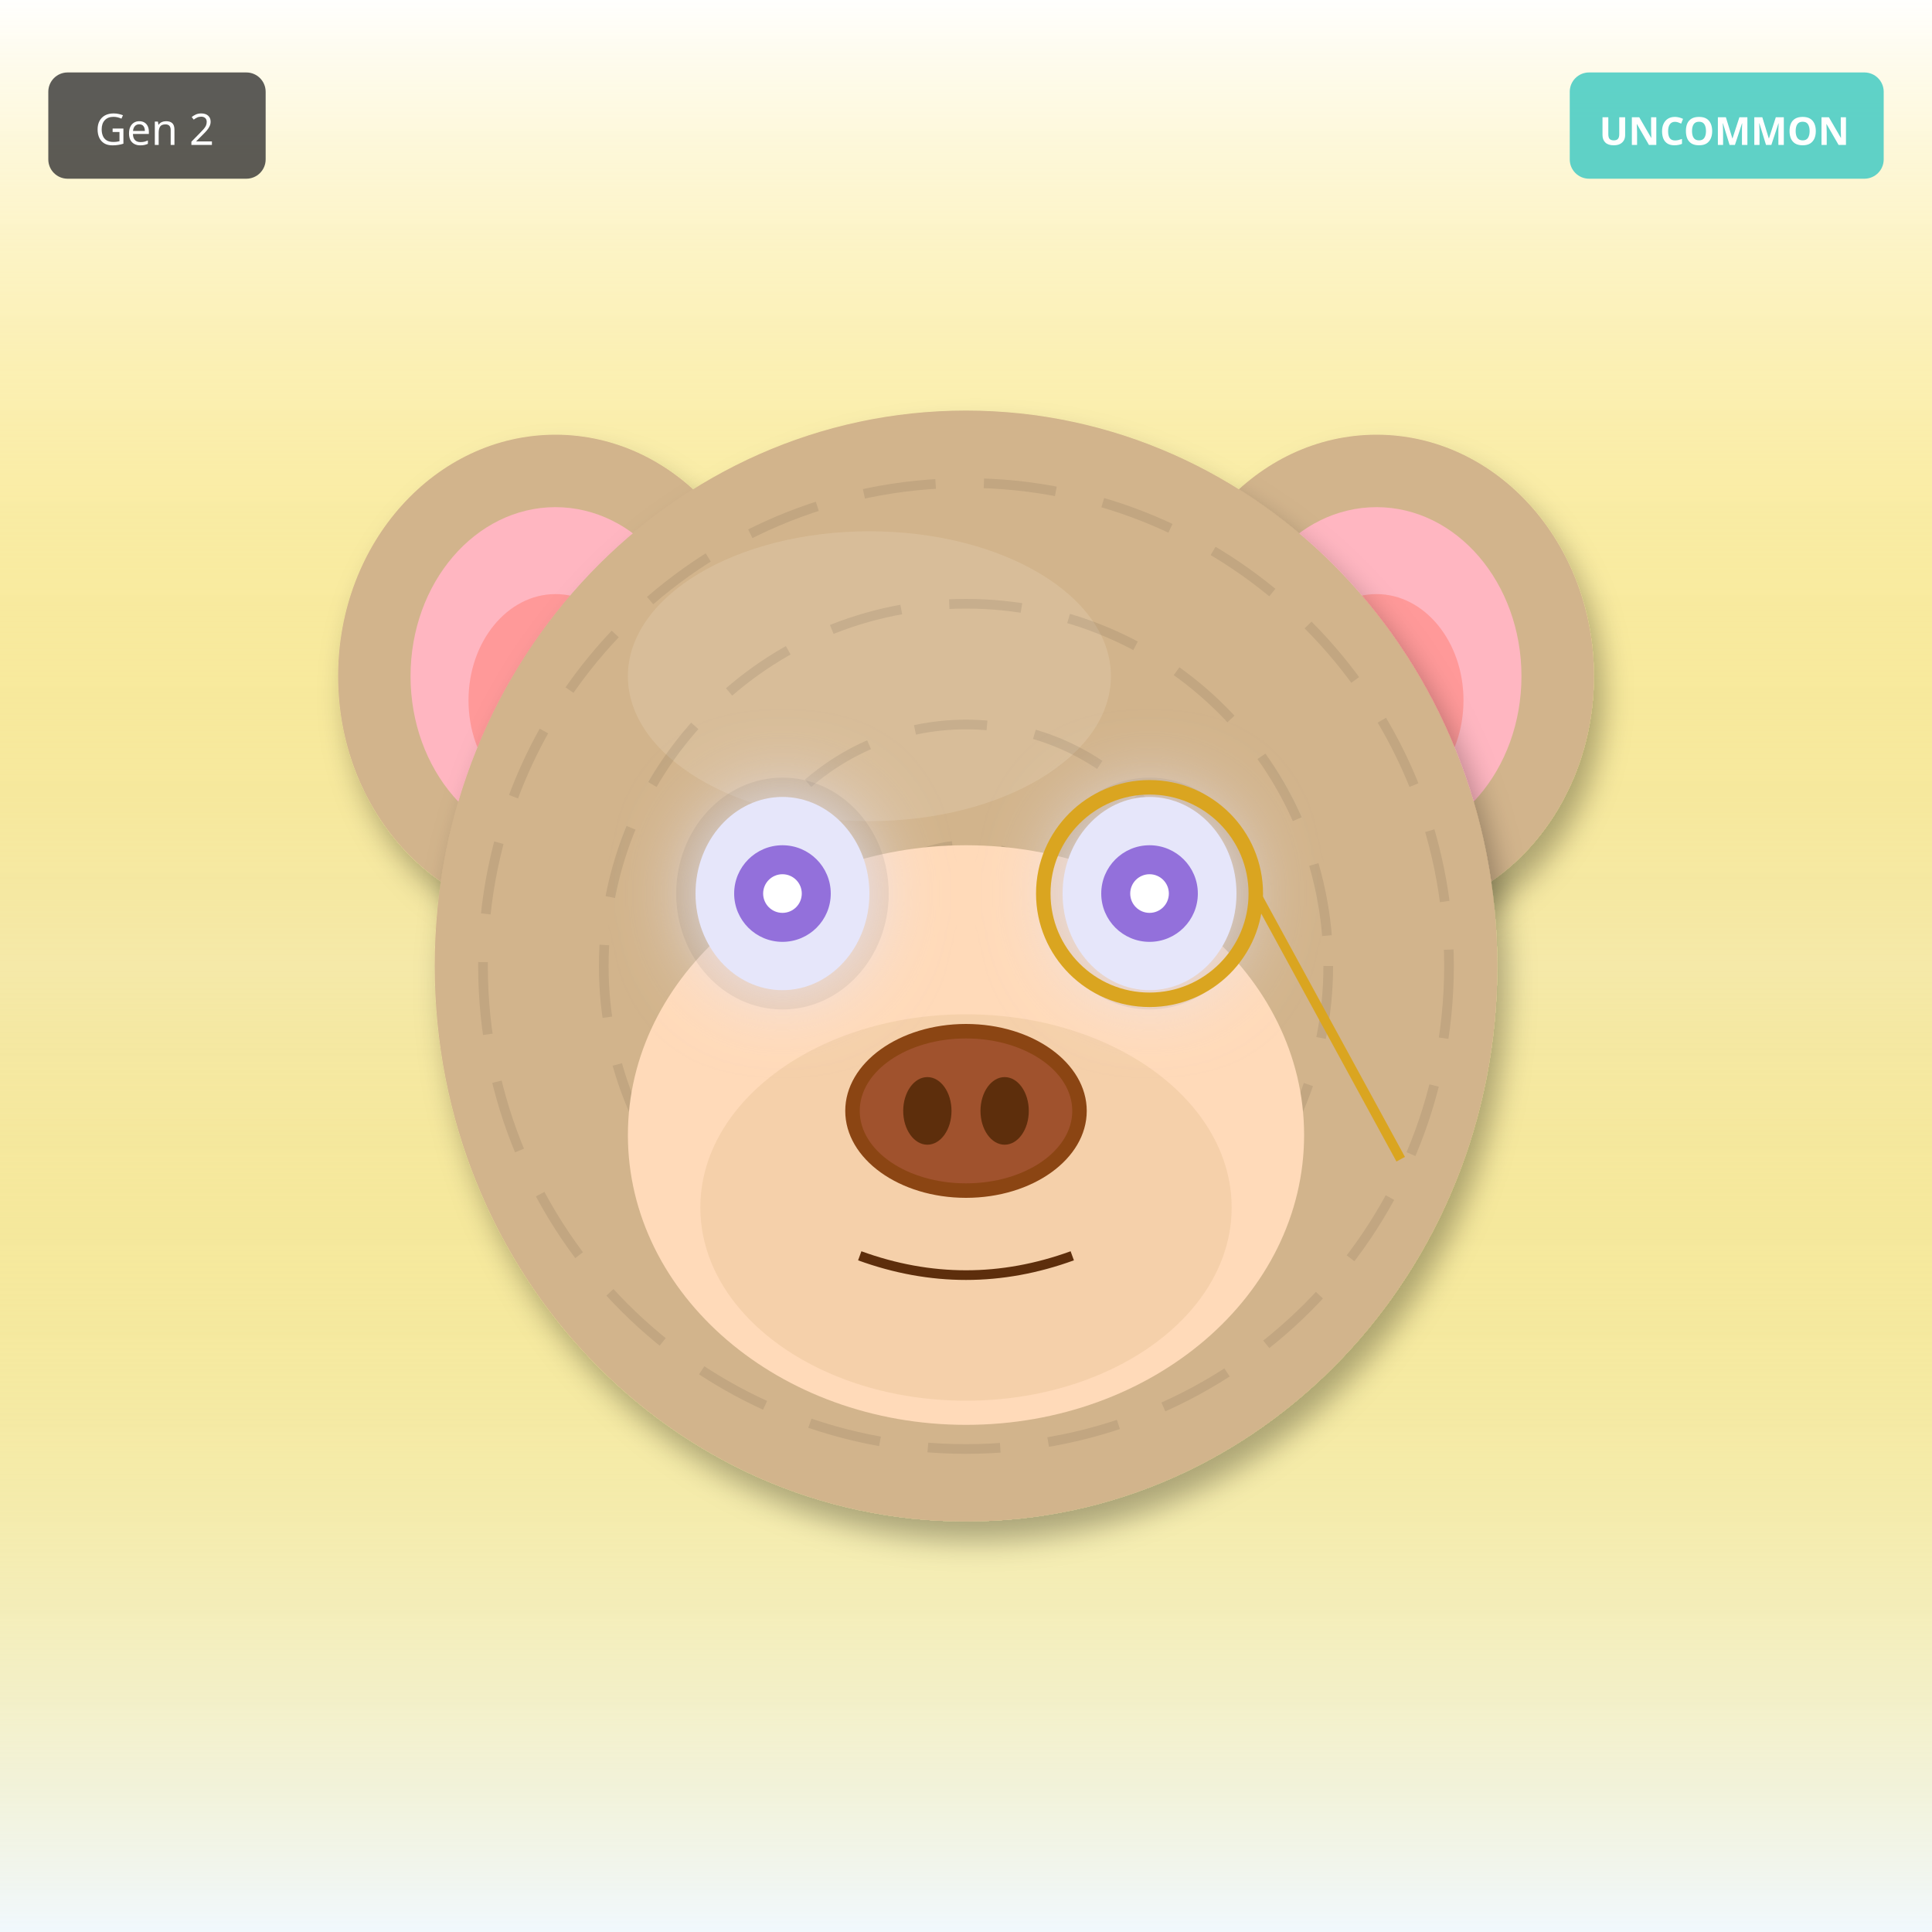
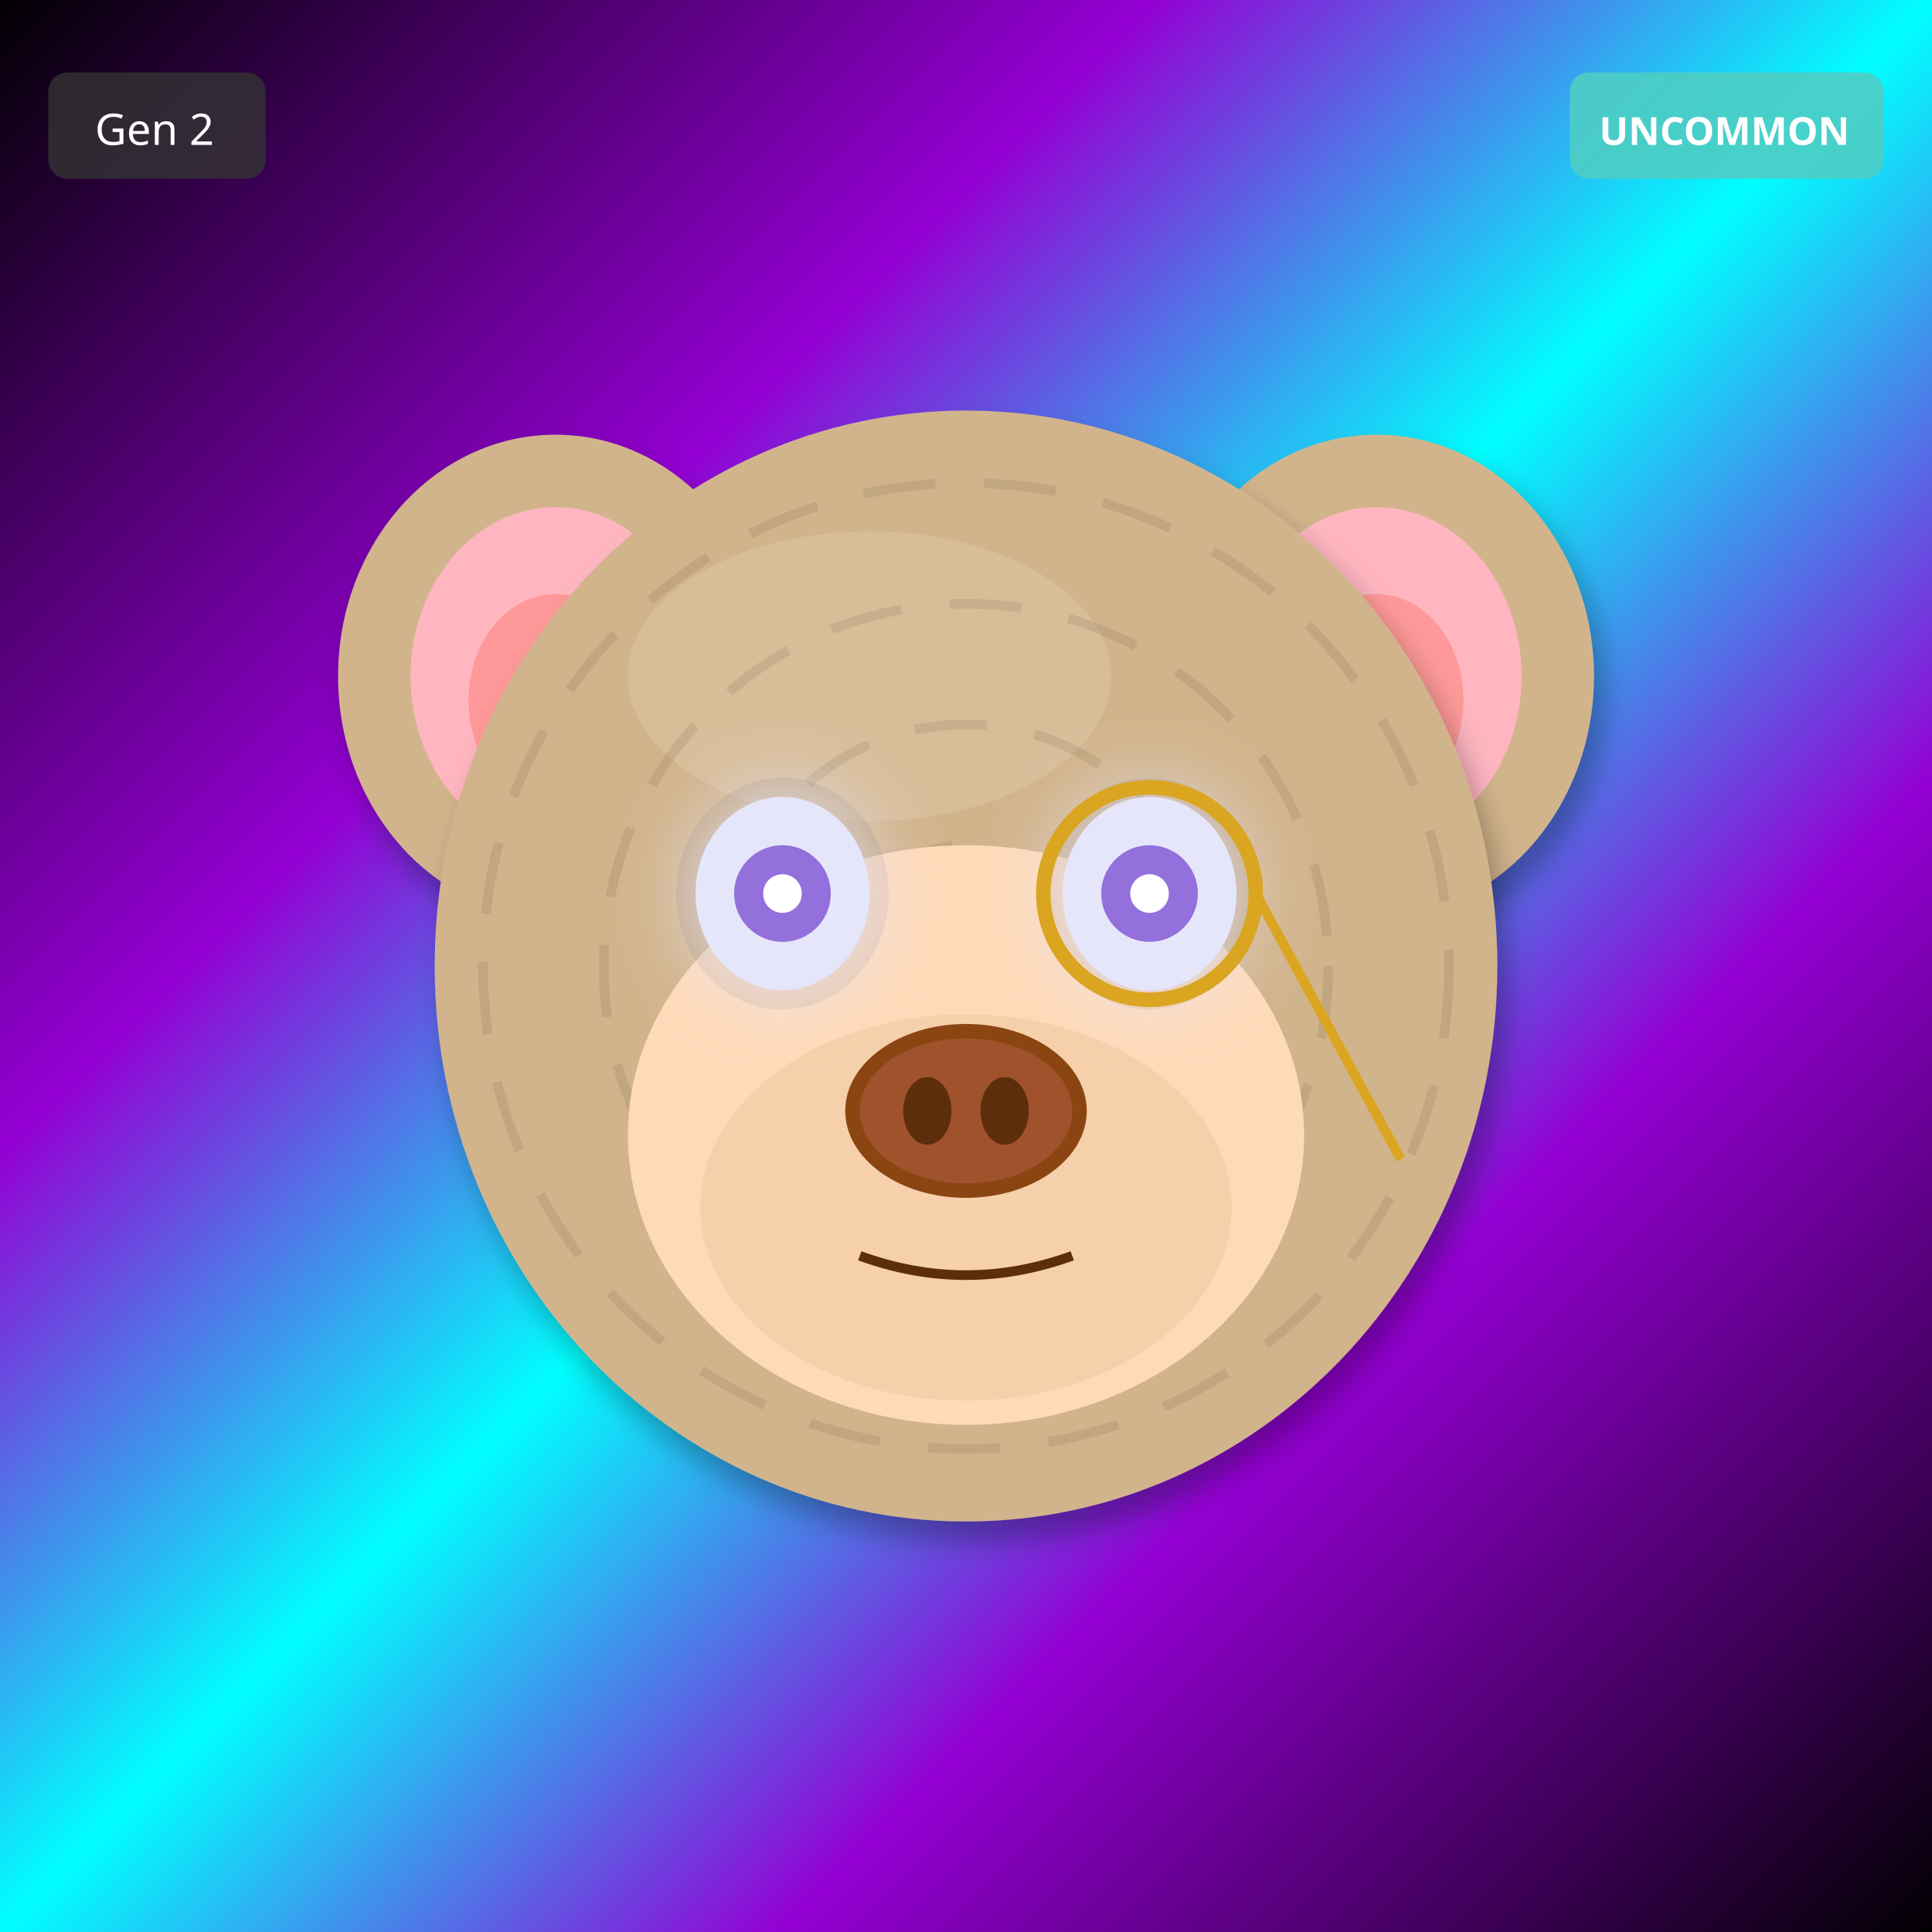
<svg xmlns="http://www.w3.org/2000/svg" width="400" height="400" viewBox="0 0 400 400">
  <defs>
    <filter id="shadow" x="-20%" y="-20%" width="140%" height="140%">
      <feDropShadow dx="2" dy="4" stdDeviation="3" flood-opacity="0.3" />
    </filter>
    <filter id="glow" x="-50%" y="-50%" width="200%" height="200%">
      <feGaussianBlur stdDeviation="8" result="blur" />
      <feMerge>
        <feMergeNode in="blur" />
        <feMergeNode in="SourceGraphic" />
      </feMerge>
    </filter>
    <linearGradient id="rainbow-body" x1="0%" y1="0%" x2="100%" y2="100%">
      <stop offset="0%" stop-color="#FF6B6B" />
      <stop offset="25%" stop-color="#FFE66D" />
      <stop offset="50%" stop-color="#4ECDC4" />
      <stop offset="75%" stop-color="#45B7D1" />
      <stop offset="100%" stop-color="#DDA0DD" />
    </linearGradient>
    <radialGradient id="galaxy-body" cx="30%" cy="30%">
      <stop offset="0%" stop-color="#E6E6FA" />
      <stop offset="50%" stop-color="#9370DB" />
      <stop offset="100%" stop-color="#1A0033" />
    </radialGradient>
    <linearGradient id="holo-body" x1="0%" y1="0%" x2="100%" y2="100%">
      <stop offset="0%" stop-color="#FF00FF" />
      <stop offset="50%" stop-color="#00FFFF" />
      <stop offset="100%" stop-color="#FFFF00" />
    </linearGradient>
    <linearGradient id="sky-gradient" x1="0%" y1="0%" x2="0%" y2="100%">
      <stop offset="0%" stop-color="#87CEEB" />
      <stop offset="100%" stop-color="#E0F4FF" />
    </linearGradient>
    <linearGradient id="grass-gradient" x1="0%" y1="0%" x2="0%" y2="100%">
      <stop offset="0%" stop-color="#90EE90" />
      <stop offset="100%" stop-color="#228B22" />
    </linearGradient>
    <linearGradient id="sunset-gradient" x1="0%" y1="0%" x2="0%" y2="100%">
      <stop offset="0%" stop-color="#FF6B6B" />
      <stop offset="50%" stop-color="#FFE66D" />
      <stop offset="100%" stop-color="#4ECDC4" />
    </linearGradient>
    <linearGradient id="aurora-gradient" x1="0%" y1="0%" x2="100%" y2="100%">
      <stop offset="0%" stop-color="#0D1B2A" />
      <stop offset="30%" stop-color="#00FF7F" />
      <stop offset="70%" stop-color="#FF00FF" />
      <stop offset="100%" stop-color="#0D1B2A" />
    </linearGradient>
    <radialGradient id="multiverse-gradient" cx="50%" cy="50%">
      <stop offset="0%" stop-color="#FFD700" />
      <stop offset="40%" stop-color="#FF00FF" />
      <stop offset="70%" stop-color="#00FFFF" />
      <stop offset="100%" stop-color="#000" />
    </radialGradient>
    <linearGradient id="rift-gradient" x1="0%" y1="0%" x2="100%" y2="100%">
      <stop offset="0%" stop-color="#000" />
      <stop offset="30%" stop-color="#9400D3" />
      <stop offset="50%" stop-color="#00FFFF" />
      <stop offset="70%" stop-color="#9400D3" />
      <stop offset="100%" stop-color="#000" />
    </linearGradient>
    <linearGradient id="heaven-gradient" x1="0%" y1="0%" x2="0%" y2="100%">
      <stop offset="0%" stop-color="#FFF" />
      <stop offset="50%" stop-color="#FFD700" stop-opacity="0.3" />
      <stop offset="100%" stop-color="#F0F8FF" />
    </linearGradient>
    <clipPath id="head-clip">
      <ellipse cx="200" cy="200" rx="110" ry="115" />
    </clipPath>
  </defs>
-   <rect width="400" height="400" fill="url(#heaven-gradient)" />
+   <rect width="400" height="400" fill="url(#rift-gradient)" />
  <ellipse cx="115" cy="140" rx="45" ry="50" fill="#D2B48C" filter="url(#shadow)" />
  <ellipse cx="115" cy="140" rx="30" ry="35" fill="#FFB6C1" />
  <ellipse cx="115" cy="145" rx="18" ry="22" fill="#FF9999" />
  <ellipse cx="285" cy="140" rx="45" ry="50" fill="#D2B48C" filter="url(#shadow)" />
  <ellipse cx="285" cy="140" rx="30" ry="35" fill="#FFB6C1" />
  <ellipse cx="285" cy="145" rx="18" ry="22" fill="#FF9999" />
  <ellipse cx="200" cy="200" rx="110" ry="115" fill="#D2B48C" filter="url(#shadow)" />
  <ellipse cx="180" cy="140" rx="50" ry="30" fill="#E8D4B8" opacity="0.3" />
  <g clip-path="url(#head-clip)">
    <circle cx="200" cy="200" r="100" fill="none" stroke="#000" stroke-width="2" opacity="0.08" stroke-dasharray="15,10" />
    <circle cx="200" cy="200" r="75" fill="none" stroke="#000" stroke-width="2" opacity="0.08" stroke-dasharray="15,10" />
    <circle cx="200" cy="200" r="50" fill="none" stroke="#000" stroke-width="2" opacity="0.08" stroke-dasharray="15,10" />
    <circle cx="200" cy="200" r="25" fill="none" stroke="#000" stroke-width="2" opacity="0.08" stroke-dasharray="15,10" />
  </g>
  <ellipse cx="200" cy="235" rx="70" ry="60" fill="#FFDAB9" />
  <ellipse cx="200" cy="250" rx="55" ry="40" fill="#DEB887" opacity="0.3" />
  <ellipse cx="162" cy="185" rx="22" ry="24" fill="#000" opacity="0.08" />
  <ellipse cx="238" cy="185" rx="22" ry="24" fill="#000" opacity="0.08" />
  <ellipse cx="162" cy="185" rx="18" ry="20" fill="#E6E6FA" filter="url(#glow)" />
  <circle cx="162" cy="185" r="10" fill="#9370DB" />
  <circle cx="162" cy="185" r="4" fill="#FFF" />
  <ellipse cx="238" cy="185" rx="18" ry="20" fill="#E6E6FA" filter="url(#glow)" />
  <circle cx="238" cy="185" r="10" fill="#9370DB" />
  <circle cx="238" cy="185" r="4" fill="#FFF" />
  <g>
    <ellipse cx="200" cy="230" rx="25" ry="18" fill="#8B4513" />
    <ellipse cx="200" cy="230" rx="22" ry="15" fill="#A0522D" />
    <ellipse cx="192" cy="230" rx="5" ry="7" fill="#5D2E0C" />
    <ellipse cx="208" cy="230" rx="5" ry="7" fill="#5D2E0C" />
  </g>
  <path d="M178 260 Q200 268 222 260" stroke="#5D2E0C" stroke-width="2" fill="none" />
  <circle cx="238" cy="185" r="22" fill="none" stroke="#DAA520" stroke-width="3" />
  <line x1="260" y1="185" x2="290" y2="240" stroke="#DAA520" stroke-width="2" />
  <g transform="translate(325, 15)">
    <rect width="65" height="22" rx="4" fill="#4ECDC4" opacity="0.9" />
    <text x="32" y="15" font-size="8" fill="#FFF" text-anchor="middle" font-family="sans-serif" font-weight="bold">UNCOMMON</text>
  </g>
  <g transform="translate(10, 15)">
    <rect width="45" height="22" rx="4" fill="#333" opacity="0.8" />
    <text x="22" y="15" font-size="9" fill="#FFF" text-anchor="middle" font-family="sans-serif">Gen 2</text>
  </g>
</svg>
